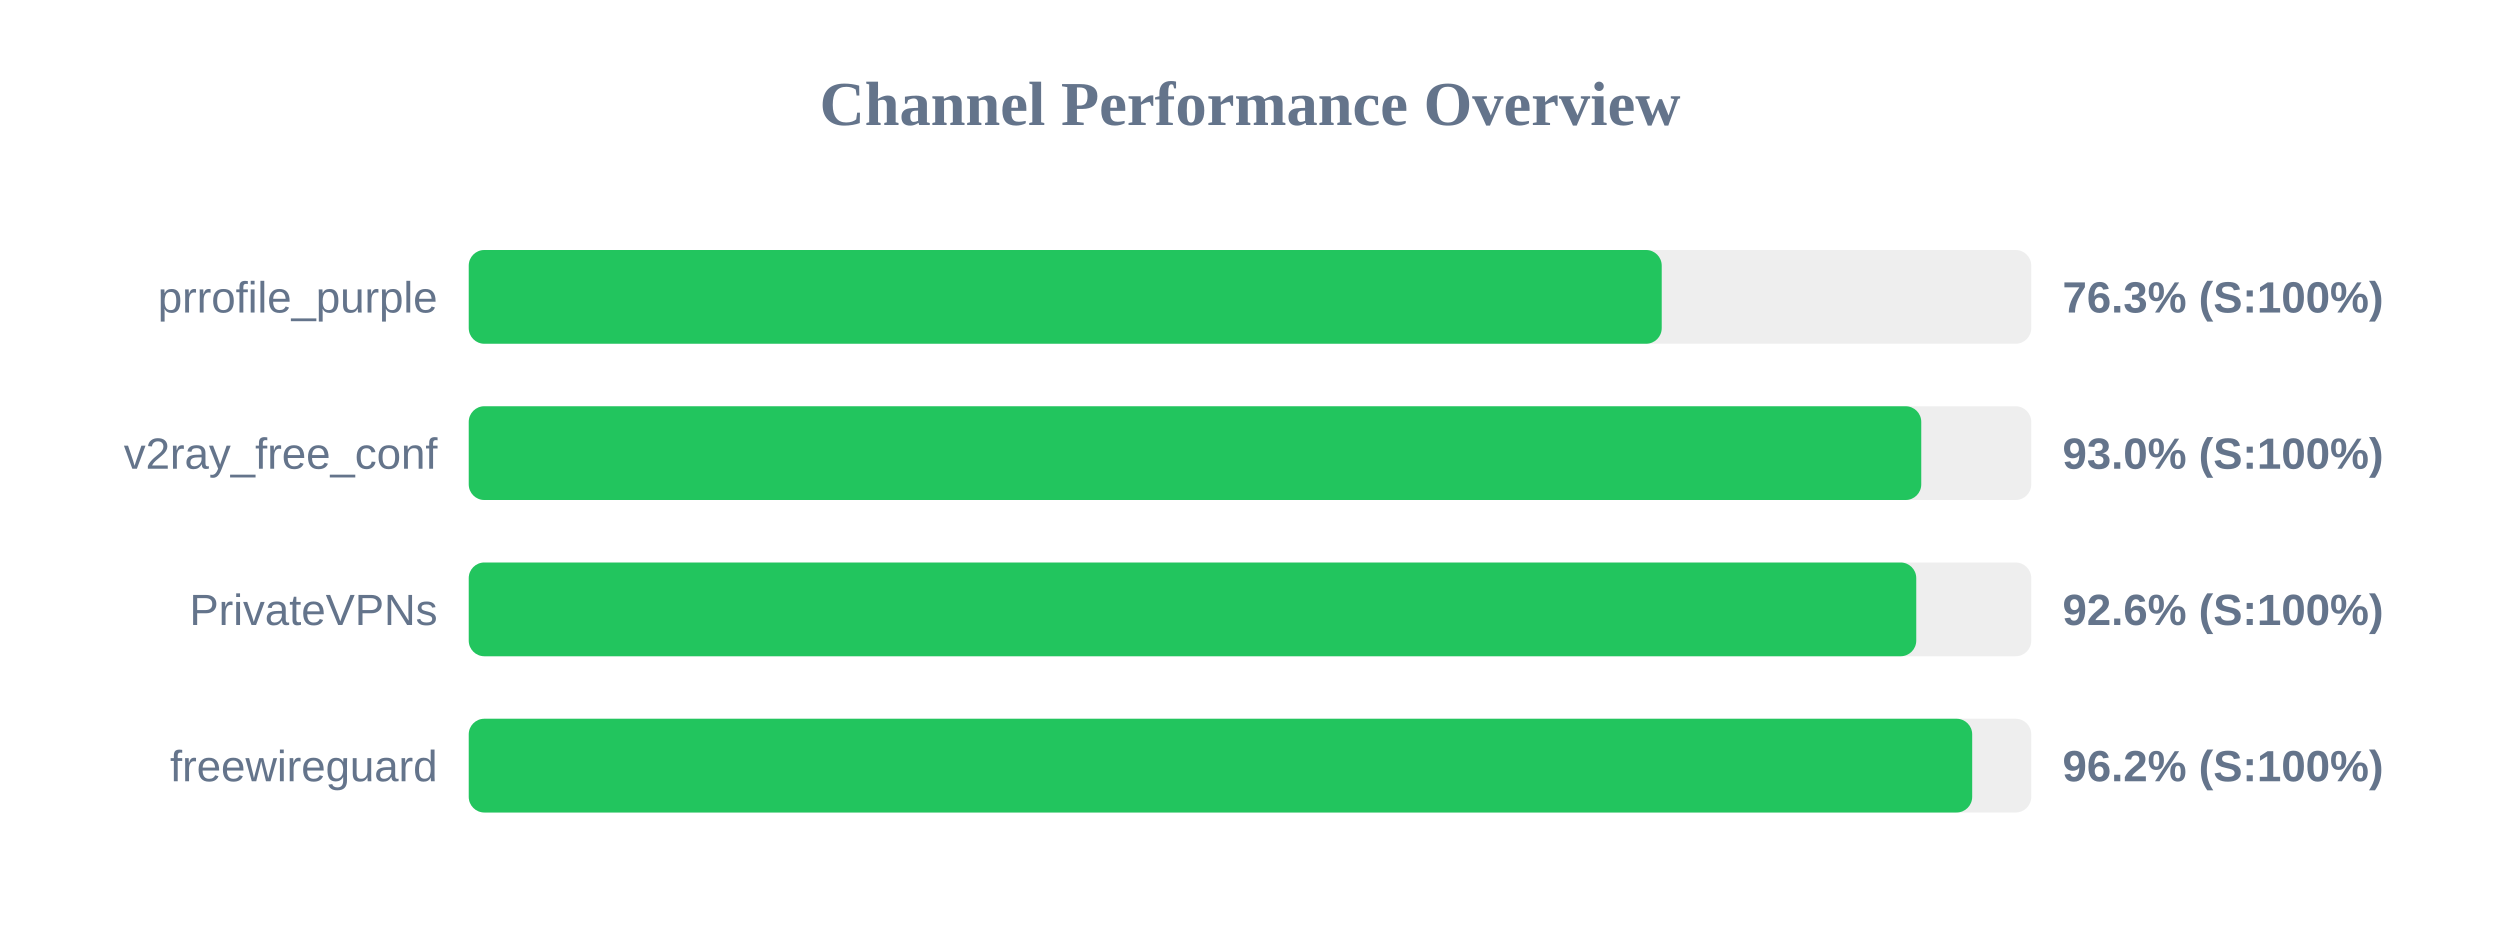
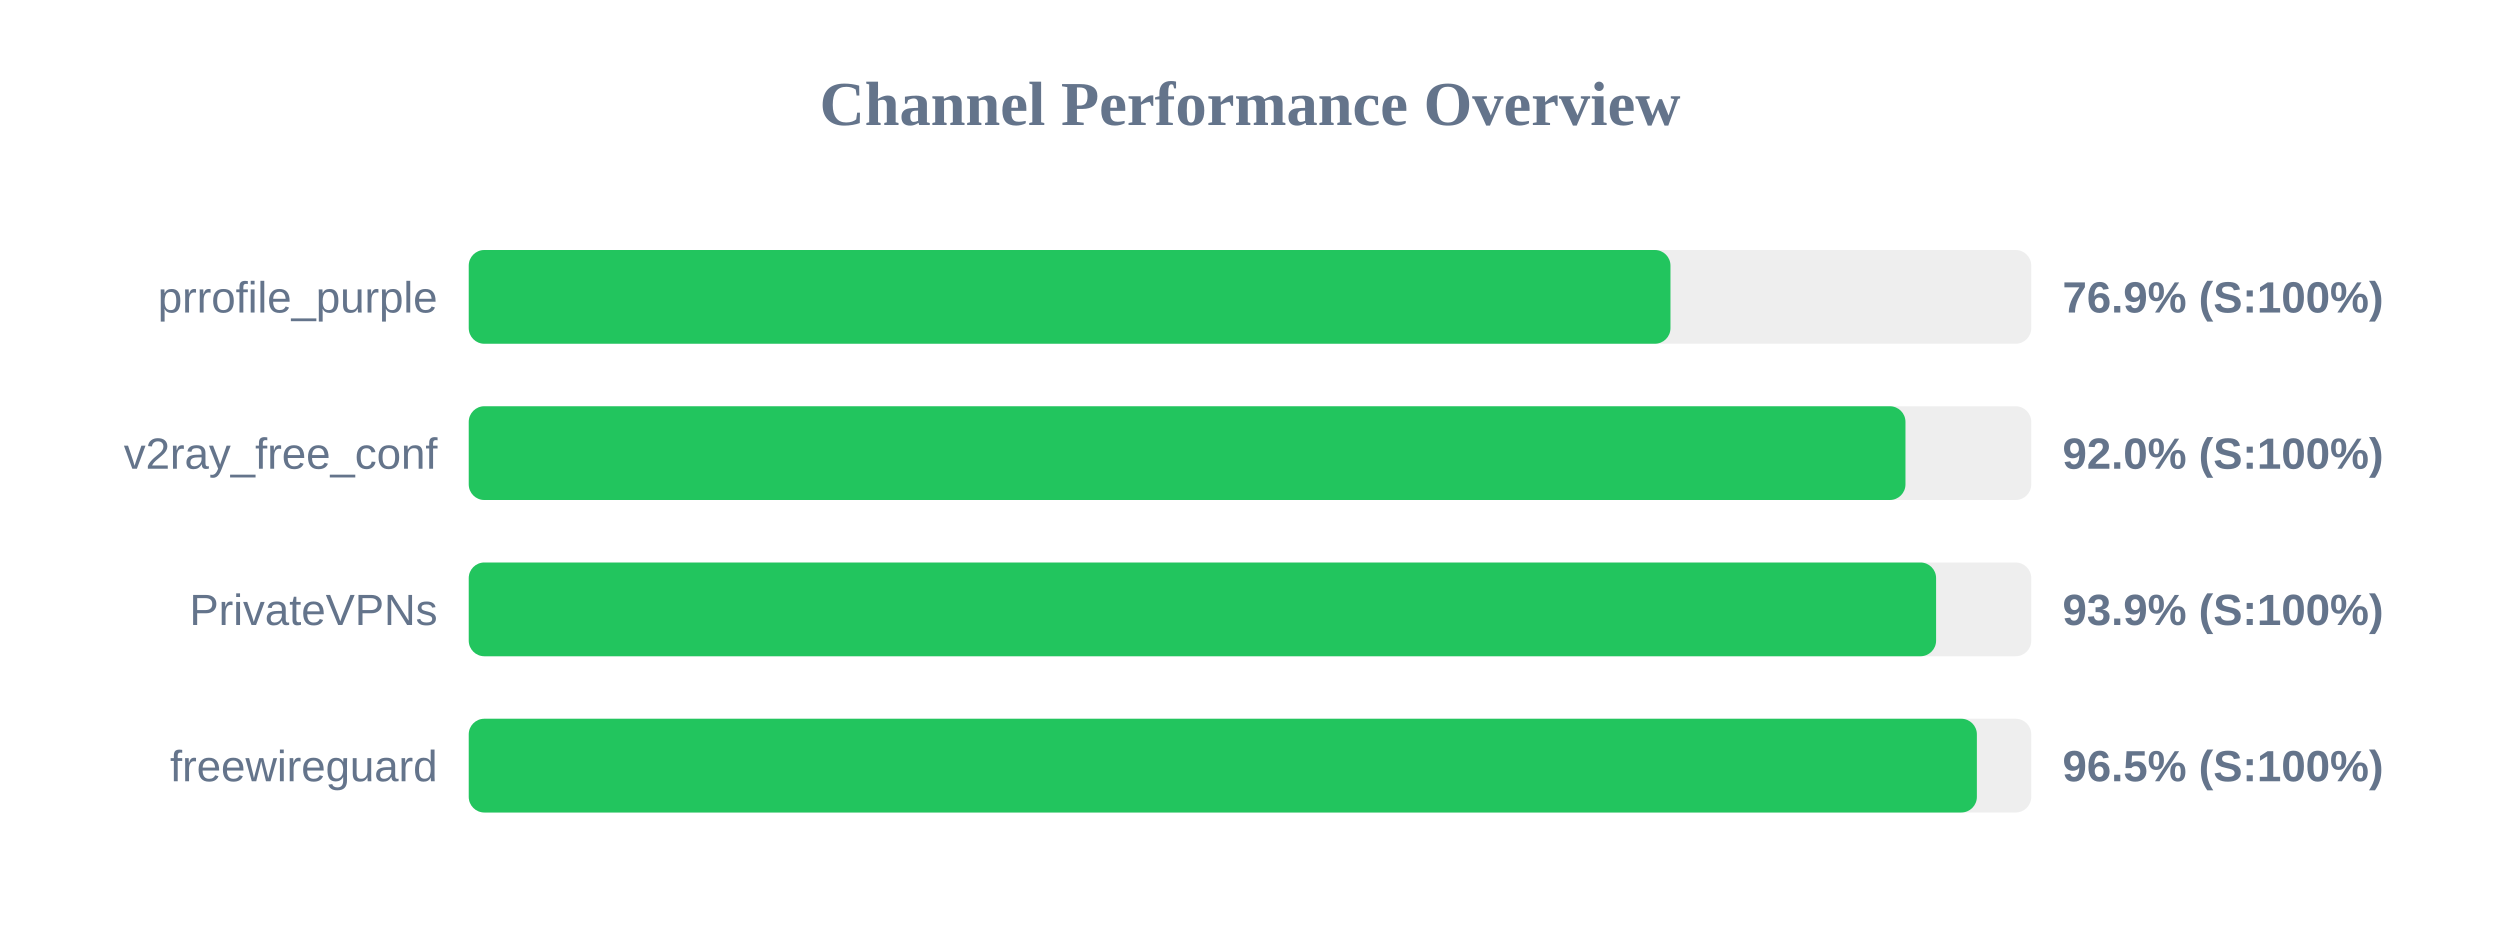
<svg xmlns="http://www.w3.org/2000/svg" width="800" height="300" version="1.1">
  <style>
        .row { font: 14px Arial; fill: #64748b; }
        .score { font: bold 14px Arial; fill: #64748b; }
    </style>
  <text x="400" y="40" text-anchor="middle" font-size="20px" font-weight="bold" fill="#64748b">Channel Performance Overview</text>
  <rect x="150" y="80" width="500" height="30" fill="#eee" rx="5" />
-   <rect x="150" y="80" width="381.75" height="30" fill="#22c55e" rx="5" />
+   <rect x="150" y="80" width="384.55" height="30" fill="#22c55e" rx="5" />
  <text x="140" y="100" text-anchor="end" class="row">prrofile_purple</text>
-   <text x="660" y="100" text-anchor="start" class="score">76.3% (S:100%)</text>
+   <text x="660" y="100" text-anchor="start" class="score">76.9% (S:100%)</text>
  <rect x="150" y="130" width="500" height="30" fill="#eee" rx="5" />
-   <rect x="150" y="130" width="464.8" height="30" fill="#22c55e" rx="5" />
+   <rect x="150" y="130" width="459.75" height="30" fill="#22c55e" rx="5" />
  <text x="140" y="150" text-anchor="end" class="row">v2ray_free_conf</text>
-   <text x="660" y="150" text-anchor="start" class="score">93.0% (S:100%)</text>
+   <text x="660" y="150" text-anchor="start" class="score">92.0% (S:100%)</text>
  <rect x="150" y="180" width="500" height="30" fill="#eee" rx="5" />
-   <rect x="150" y="180" width="463.2" height="30" fill="#22c55e" rx="5" />
+   <rect x="150" y="180" width="469.55" height="30" fill="#22c55e" rx="5" />
  <text x="140" y="200" text-anchor="end" class="row">PrivateVPNs</text>
-   <text x="660" y="200" text-anchor="start" class="score">92.6% (S:100%)</text>
+   <text x="660" y="200" text-anchor="start" class="score">93.9% (S:100%)</text>
  <rect x="150" y="230" width="500" height="30" fill="#eee" rx="5" />
-   <rect x="150" y="230" width="481.1" height="30" fill="#22c55e" rx="5" />
+   <rect x="150" y="230" width="482.6" height="30" fill="#22c55e" rx="5" />
  <text x="140" y="250" text-anchor="end" class="row">freewireguard</text>
-   <text x="660" y="250" text-anchor="start" class="score">96.2% (S:100%)</text>
+   <text x="660" y="250" text-anchor="start" class="score">96.5% (S:100%)</text>
</svg>
